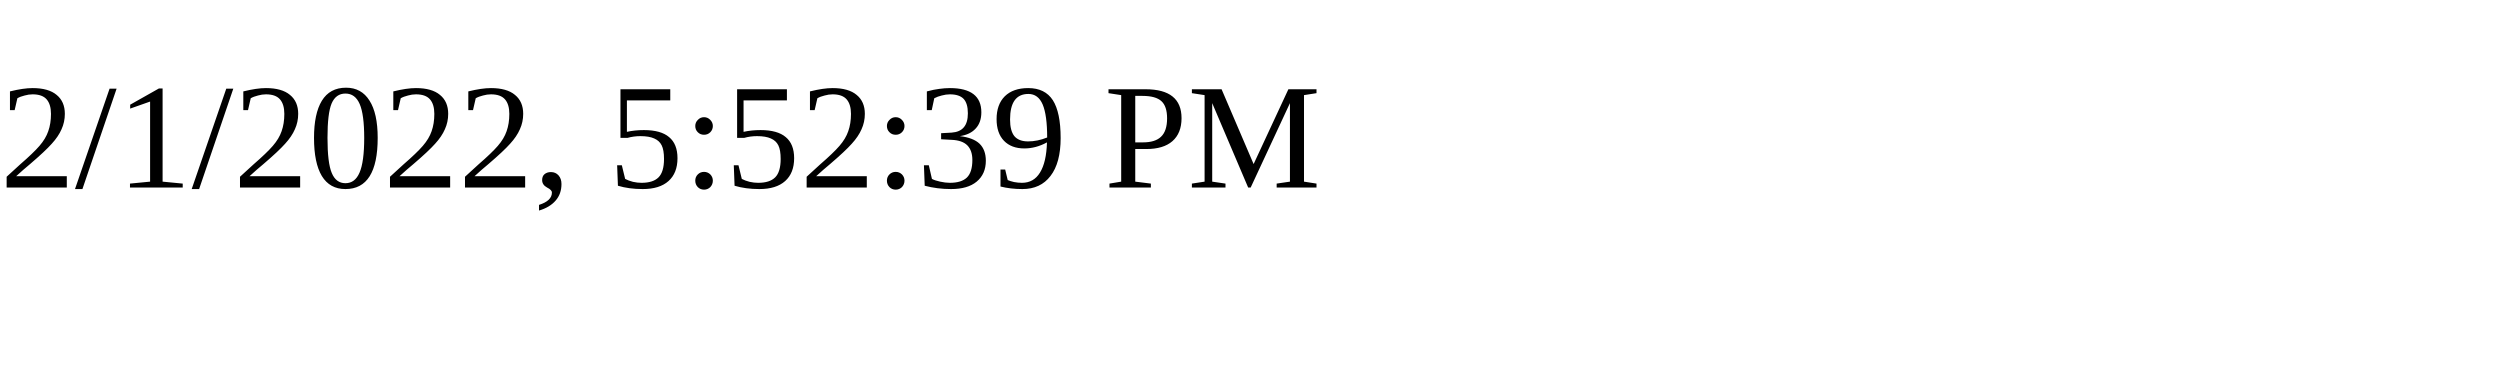
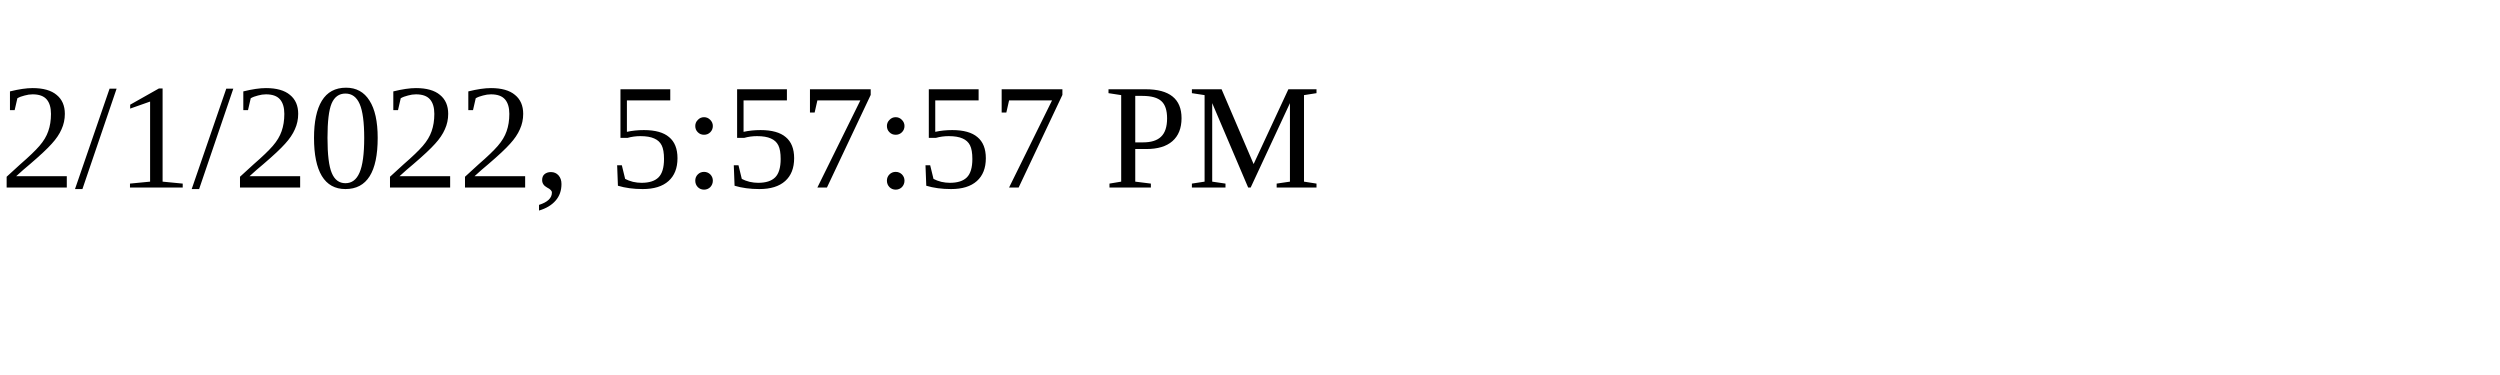
<svg xmlns="http://www.w3.org/2000/svg" height="30" width="200">
-   <text x="0" y="15">2/1/2022, 5:52:39 PM</text>
+   <text x="0" y="15">2/1/2022, 5:57:57 PM</text>
</svg>
